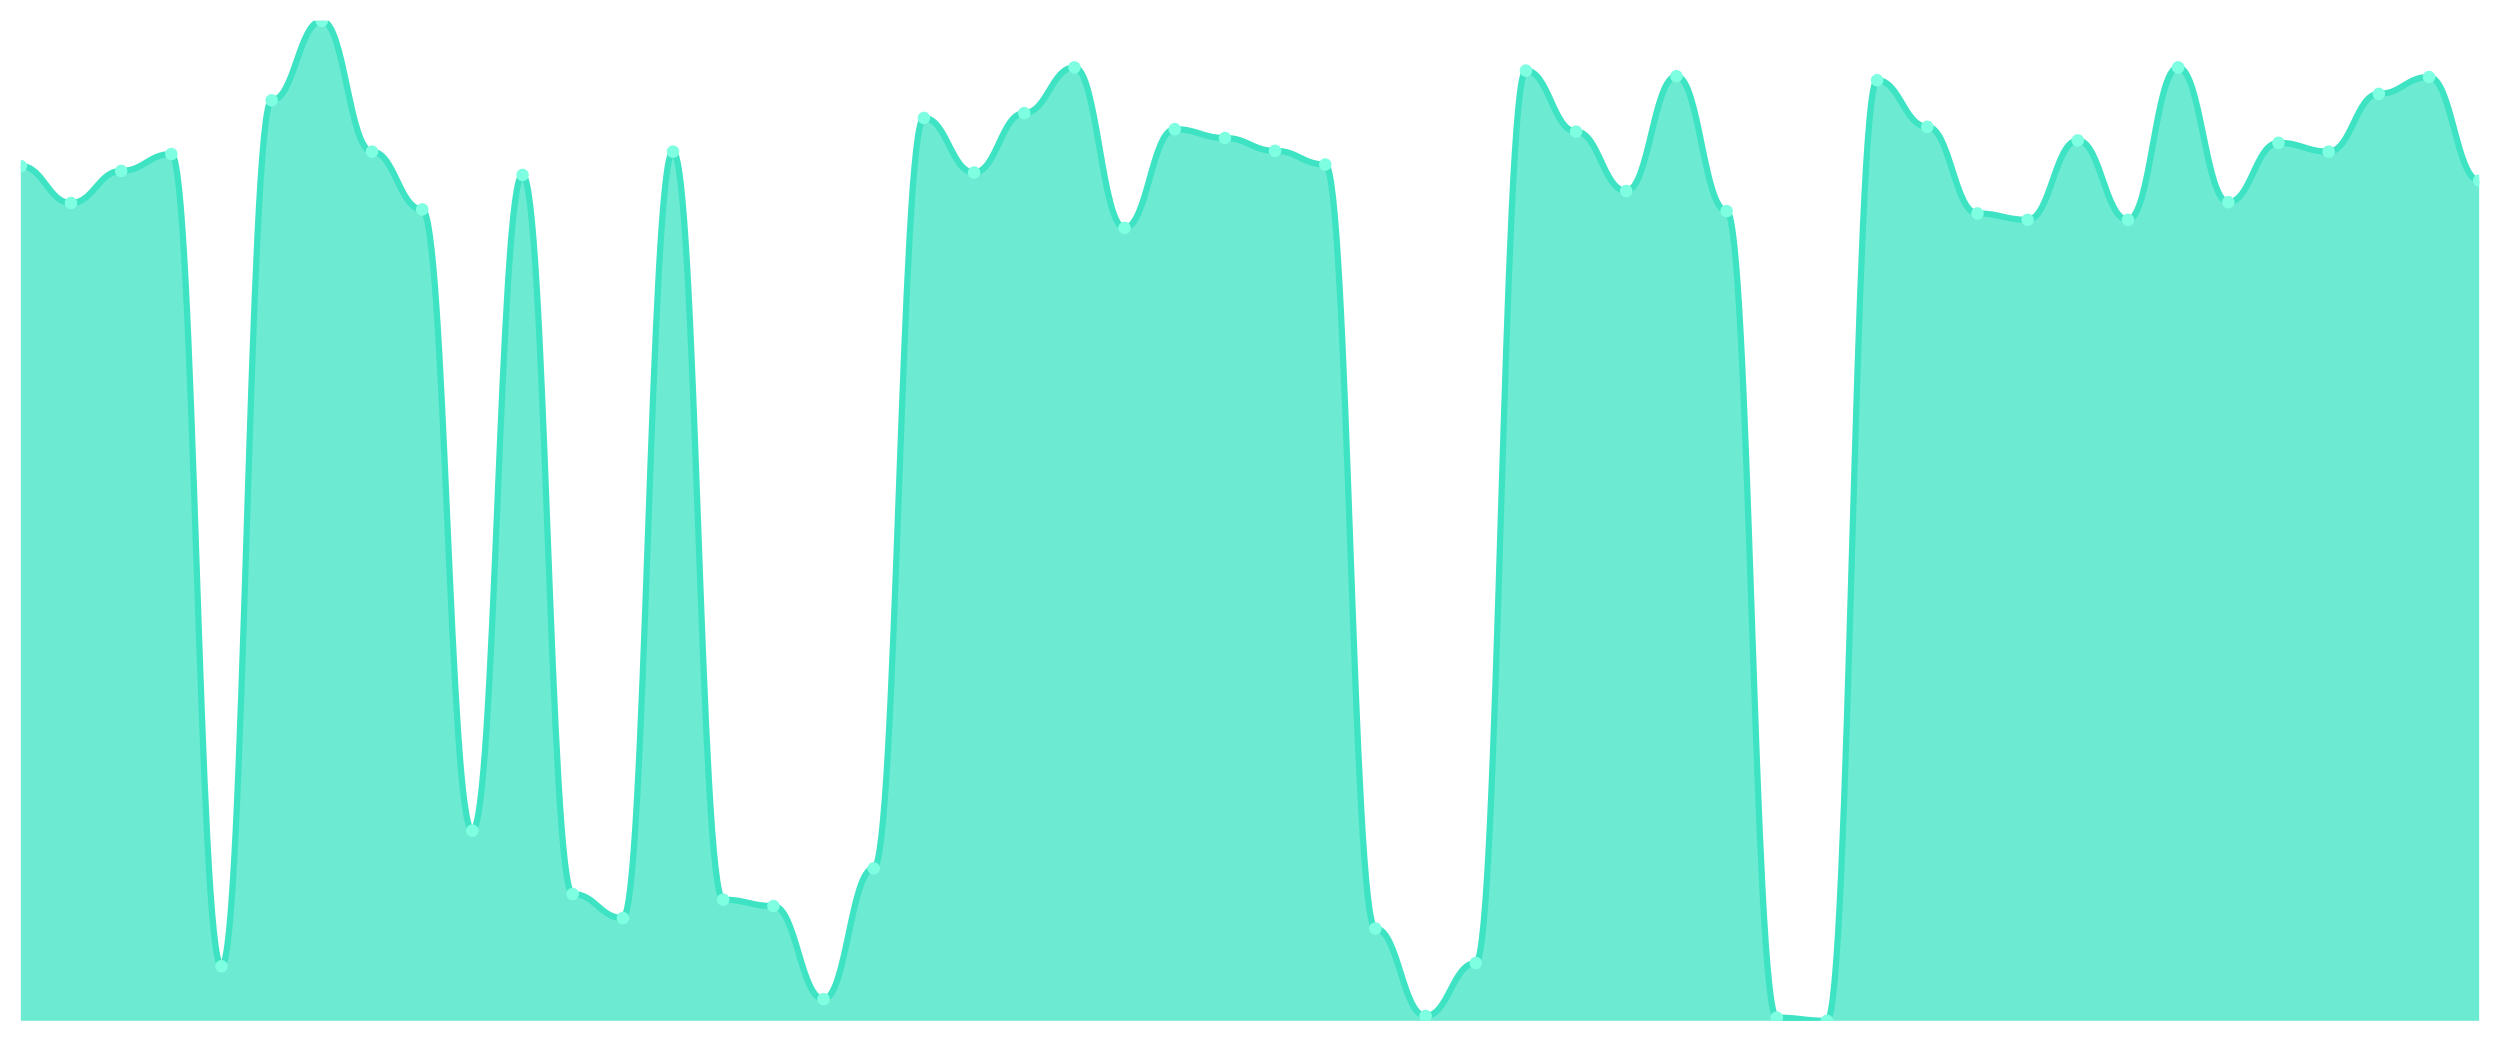
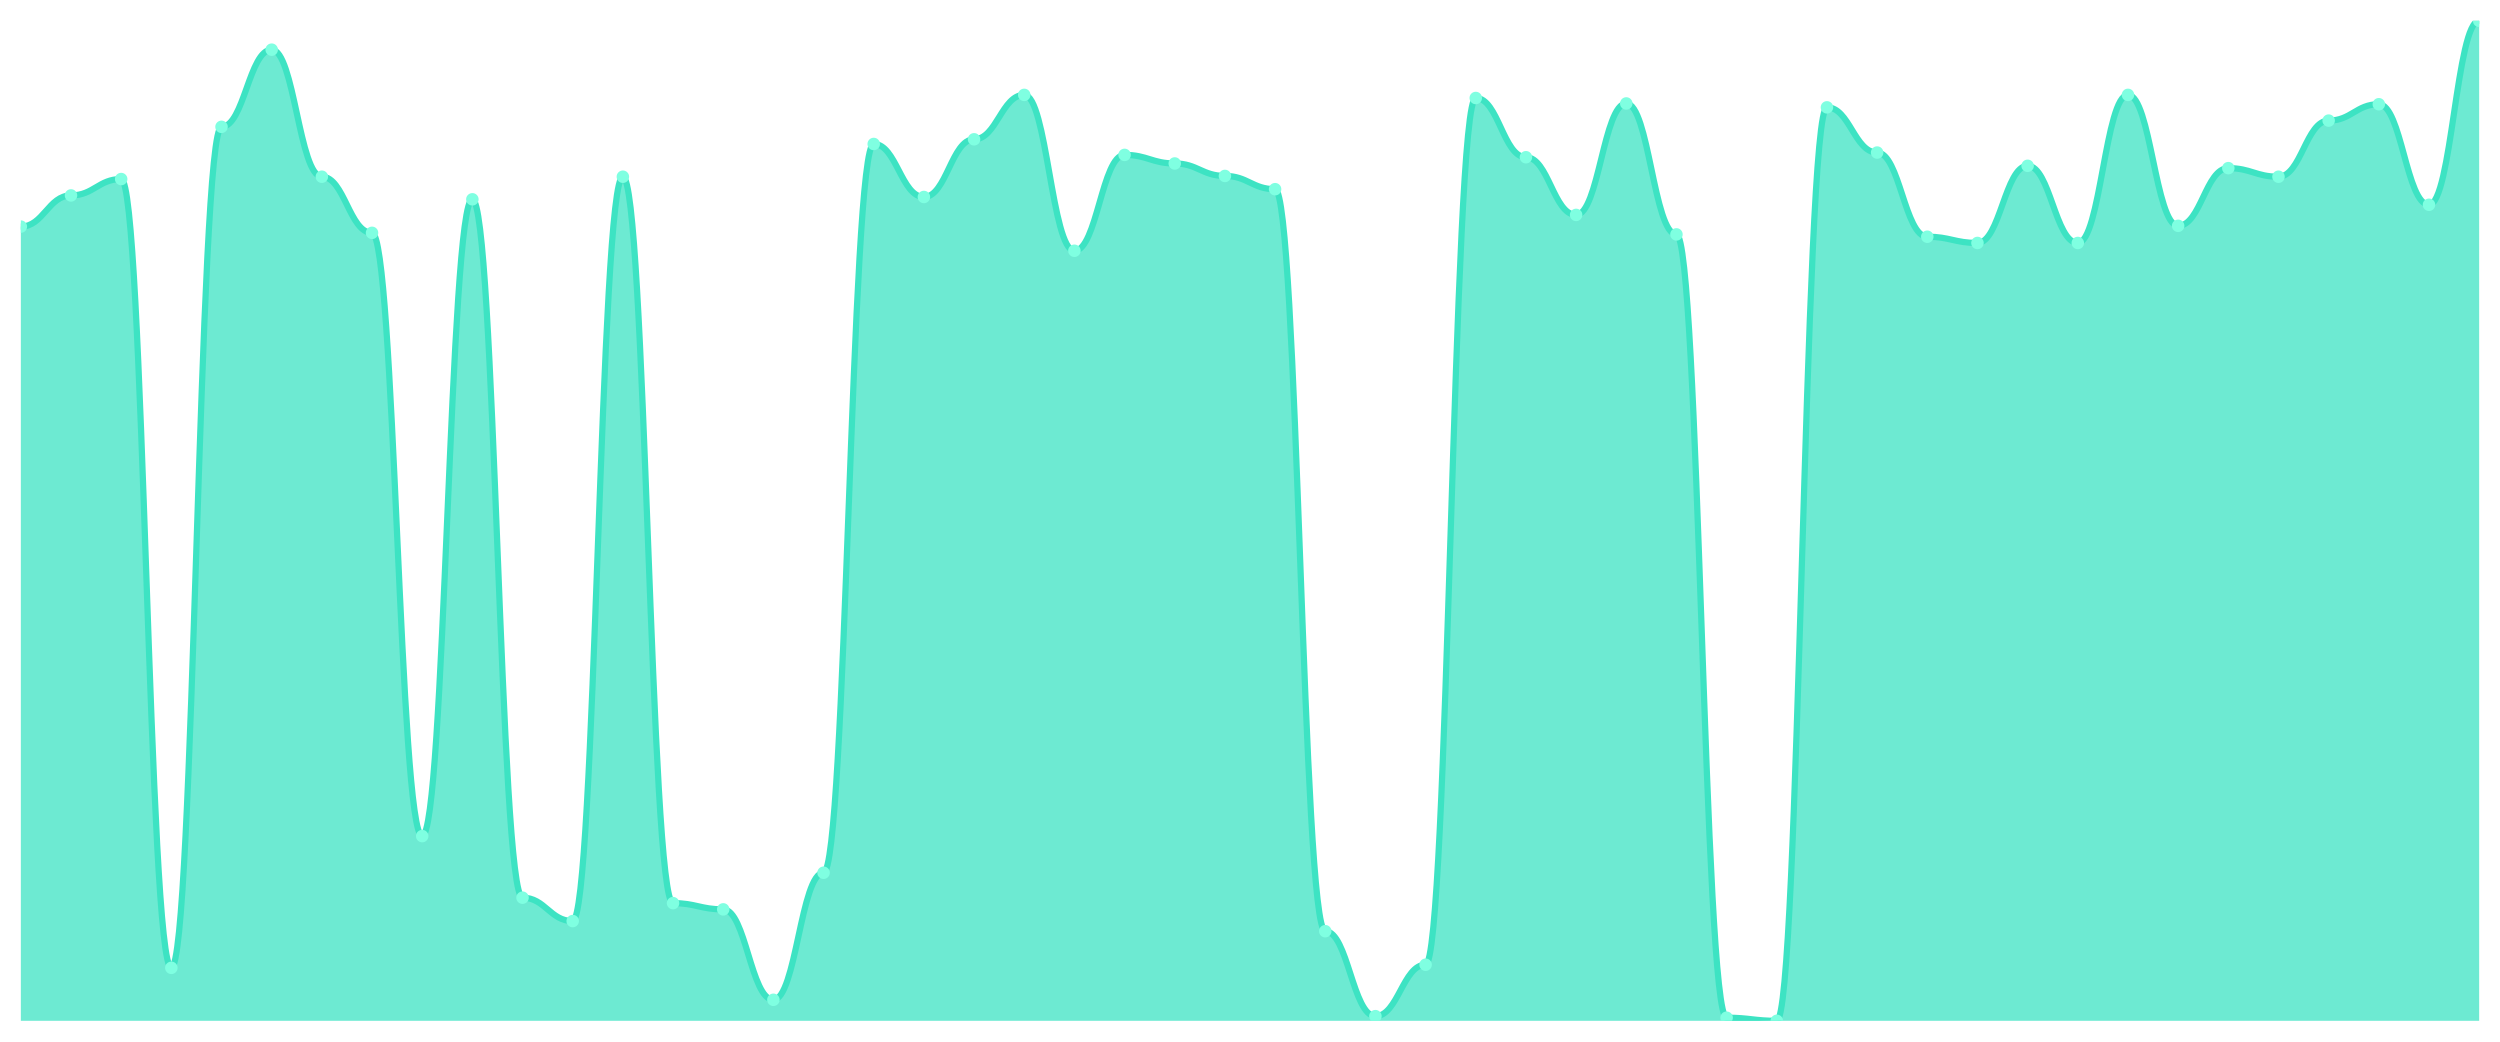
<svg xmlns="http://www.w3.org/2000/svg" viewBox="0 0 1200 500" width="1200" height="500">
  <defs>
    <clipPath id="c">
      <rect x="10" y="10" width="1180" height="480" />
    </clipPath>
  </defs>
  <rect width="1200" height="500" fill="none" />
  <g clip-path="url(#c)">
-     <path d="M 10,490 L 10,79.727 C 20.837,79.727 23.245,97.448 34.082,97.448 C 44.918,97.448 47.327,82.039 58.163,82.039 C 69,82.039 71.408,73.949 82.245,73.949 C 93.082,73.949 95.49,463.804 106.327,463.804 C 117.163,463.804 119.571,48.138 130.408,48.138 C 141.245,48.138 143.653,10 154.49,10 C 165.327,10 167.735,72.793 178.571,72.793 C 189.408,72.793 191.816,100.53 202.653,100.53 C 213.49,100.53 215.898,398.7 226.735,398.7 C 237.571,398.7 239.98,83.965 250.816,83.965 C 261.653,83.965 264.061,429.133 274.898,429.133 C 285.735,429.133 288.143,440.69 298.98,440.69 C 309.816,440.69 312.224,72.793 323.061,72.793 C 333.898,72.793 336.306,431.83 347.143,431.83 C 357.98,431.83 360.388,434.912 371.224,434.912 C 382.061,434.912 384.469,479.599 395.306,479.599 C 406.143,479.599 408.551,416.806 419.388,416.806 C 430.224,416.806 432.633,56.613 443.469,56.613 C 454.306,56.613 456.714,82.809 467.551,82.809 C 478.388,82.809 480.796,54.302 491.633,54.302 C 502.469,54.302 504.878,32.343 515.714,32.343 C 526.551,32.343 528.959,109.39 539.796,109.39 C 550.633,109.39 553.041,62.006 563.878,62.006 C 574.714,62.006 577.122,66.244 587.959,66.244 C 598.796,66.244 601.204,72.408 612.041,72.408 C 622.878,72.408 625.286,78.957 636.122,78.957 C 646.959,78.957 649.367,445.698 660.204,445.698 C 671.041,445.698 673.449,487.689 684.286,487.689 C 695.122,487.689 697.531,462.263 708.367,462.263 C 719.204,462.263 721.612,33.884 732.449,33.884 C 743.286,33.884 745.694,63.162 756.531,63.162 C 767.367,63.162 769.776,91.669 780.612,91.669 C 791.449,91.669 793.857,36.581 804.694,36.581 C 815.531,36.581 817.939,101.3 828.776,101.3 C 839.612,101.3 842.02,488.459 852.857,488.459 C 863.694,488.459 866.102,490 876.939,490 C 887.776,490 890.184,38.507 901.02,38.507 C 911.857,38.507 914.265,60.851 925.102,60.851 C 935.939,60.851 938.347,102.456 949.184,102.456 C 960.02,102.456 962.429,105.538 973.265,105.538 C 984.102,105.538 986.51,67.4 997.347,67.4 C 1008.184,67.4 1010.592,105.538 1021.429,105.538 C 1032.265,105.538 1034.673,32.343 1045.51,32.343 C 1056.347,32.343 1058.755,97.063 1069.592,97.063 C 1080.429,97.063 1082.837,68.555 1093.673,68.555 C 1104.51,68.555 1106.918,72.793 1117.755,72.793 C 1128.592,72.793 1131,45.056 1141.837,45.056 C 1152.673,45.056 1155.082,36.966 1165.918,36.966 C 1176.755,36.966 1179.163,86.661 1190,86.661 L 1190,490 Z" fill="rgba(61,227,195,0.75)" />
-     <path d="M 10,79.727 C 20.837,79.727 23.245,97.448 34.082,97.448 C 44.918,97.448 47.327,82.039 58.163,82.039 C 69,82.039 71.408,73.949 82.245,73.949 C 93.082,73.949 95.49,463.804 106.327,463.804 C 117.163,463.804 119.571,48.138 130.408,48.138 C 141.245,48.138 143.653,10 154.49,10 C 165.327,10 167.735,72.793 178.571,72.793 C 189.408,72.793 191.816,100.53 202.653,100.53 C 213.49,100.53 215.898,398.7 226.735,398.7 C 237.571,398.7 239.98,83.965 250.816,83.965 C 261.653,83.965 264.061,429.133 274.898,429.133 C 285.735,429.133 288.143,440.69 298.98,440.69 C 309.816,440.69 312.224,72.793 323.061,72.793 C 333.898,72.793 336.306,431.83 347.143,431.83 C 357.98,431.83 360.388,434.912 371.224,434.912 C 382.061,434.912 384.469,479.599 395.306,479.599 C 406.143,479.599 408.551,416.806 419.388,416.806 C 430.224,416.806 432.633,56.613 443.469,56.613 C 454.306,56.613 456.714,82.809 467.551,82.809 C 478.388,82.809 480.796,54.302 491.633,54.302 C 502.469,54.302 504.878,32.343 515.714,32.343 C 526.551,32.343 528.959,109.39 539.796,109.39 C 550.633,109.39 553.041,62.006 563.878,62.006 C 574.714,62.006 577.122,66.244 587.959,66.244 C 598.796,66.244 601.204,72.408 612.041,72.408 C 622.878,72.408 625.286,78.957 636.122,78.957 C 646.959,78.957 649.367,445.698 660.204,445.698 C 671.041,445.698 673.449,487.689 684.286,487.689 C 695.122,487.689 697.531,462.263 708.367,462.263 C 719.204,462.263 721.612,33.884 732.449,33.884 C 743.286,33.884 745.694,63.162 756.531,63.162 C 767.367,63.162 769.776,91.669 780.612,91.669 C 791.449,91.669 793.857,36.581 804.694,36.581 C 815.531,36.581 817.939,101.3 828.776,101.3 C 839.612,101.3 842.02,488.459 852.857,488.459 C 863.694,488.459 866.102,490 876.939,490 C 887.776,490 890.184,38.507 901.02,38.507 C 911.857,38.507 914.265,60.851 925.102,60.851 C 935.939,60.851 938.347,102.456 949.184,102.456 C 960.02,102.456 962.429,105.538 973.265,105.538 C 984.102,105.538 986.51,67.4 997.347,67.4 C 1008.184,67.4 1010.592,105.538 1021.429,105.538 C 1032.265,105.538 1034.673,32.343 1045.51,32.343 C 1056.347,32.343 1058.755,97.063 1069.592,97.063 C 1080.429,97.063 1082.837,68.555 1093.673,68.555 C 1104.51,68.555 1106.918,72.793 1117.755,72.793 C 1128.592,72.793 1131,45.056 1141.837,45.056 C 1152.673,45.056 1155.082,36.966 1165.918,36.966 C 1176.755,36.966 1179.163,86.661 1190,86.661" fill="none" stroke="#3de3c3" stroke-width="3" stroke-linecap="round" stroke-linejoin="round" />
-     <circle cx="10" cy="79.727" r="3" fill="#7fffe1" />
-     <circle cx="34.082" cy="97.448" r="3" fill="#7fffe1" />
-     <circle cx="58.163" cy="82.039" r="3" fill="#7fffe1" />
-     <circle cx="82.245" cy="73.949" r="3" fill="#7fffe1" />
-     <circle cx="106.327" cy="463.804" r="3" fill="#7fffe1" />
-     <circle cx="130.408" cy="48.138" r="3" fill="#7fffe1" />
-     <circle cx="154.49" cy="10" r="3" fill="#7fffe1" />
-     <circle cx="178.571" cy="72.793" r="3" fill="#7fffe1" />
-     <circle cx="202.653" cy="100.53" r="3" fill="#7fffe1" />
-     <circle cx="226.735" cy="398.7" r="3" fill="#7fffe1" />
-     <circle cx="250.816" cy="83.965" r="3" fill="#7fffe1" />
-     <circle cx="274.898" cy="429.133" r="3" fill="#7fffe1" />
-     <circle cx="298.98" cy="440.69" r="3" fill="#7fffe1" />
-     <circle cx="323.061" cy="72.793" r="3" fill="#7fffe1" />
-     <circle cx="347.143" cy="431.83" r="3" fill="#7fffe1" />
-     <circle cx="371.224" cy="434.912" r="3" fill="#7fffe1" />
-     <circle cx="395.306" cy="479.599" r="3" fill="#7fffe1" />
-     <circle cx="419.388" cy="416.806" r="3" fill="#7fffe1" />
-     <circle cx="443.469" cy="56.613" r="3" fill="#7fffe1" />
-     <circle cx="467.551" cy="82.809" r="3" fill="#7fffe1" />
-     <circle cx="491.633" cy="54.302" r="3" fill="#7fffe1" />
-     <circle cx="515.714" cy="32.343" r="3" fill="#7fffe1" />
-     <circle cx="539.796" cy="109.39" r="3" fill="#7fffe1" />
-     <circle cx="563.878" cy="62.006" r="3" fill="#7fffe1" />
-     <circle cx="587.959" cy="66.244" r="3" fill="#7fffe1" />
-     <circle cx="612.041" cy="72.408" r="3" fill="#7fffe1" />
-     <circle cx="636.122" cy="78.957" r="3" fill="#7fffe1" />
-     <circle cx="660.204" cy="445.698" r="3" fill="#7fffe1" />
-     <circle cx="684.286" cy="487.689" r="3" fill="#7fffe1" />
-     <circle cx="708.367" cy="462.263" r="3" fill="#7fffe1" />
-     <circle cx="732.449" cy="33.884" r="3" fill="#7fffe1" />
-     <circle cx="756.531" cy="63.162" r="3" fill="#7fffe1" />
-     <circle cx="780.612" cy="91.669" r="3" fill="#7fffe1" />
-     <circle cx="804.694" cy="36.581" r="3" fill="#7fffe1" />
-     <circle cx="828.776" cy="101.3" r="3" fill="#7fffe1" />
-     <circle cx="852.857" cy="488.459" r="3" fill="#7fffe1" />
-     <circle cx="876.939" cy="490" r="3" fill="#7fffe1" />
-     <circle cx="901.02" cy="38.507" r="3" fill="#7fffe1" />
-     <circle cx="925.102" cy="60.851" r="3" fill="#7fffe1" />
-     <circle cx="949.184" cy="102.456" r="3" fill="#7fffe1" />
-     <circle cx="973.265" cy="105.538" r="3" fill="#7fffe1" />
-     <circle cx="997.347" cy="67.4" r="3" fill="#7fffe1" />
-     <circle cx="1021.429" cy="105.538" r="3" fill="#7fffe1" />
-     <circle cx="1045.51" cy="32.343" r="3" fill="#7fffe1" />
-     <circle cx="1069.592" cy="97.063" r="3" fill="#7fffe1" />
-     <circle cx="1093.673" cy="68.555" r="3" fill="#7fffe1" />
-     <circle cx="1117.755" cy="72.793" r="3" fill="#7fffe1" />
-     <circle cx="1141.837" cy="45.056" r="3" fill="#7fffe1" />
-     <circle cx="1165.918" cy="36.966" r="3" fill="#7fffe1" />
-     <circle cx="1190" cy="86.661" r="3" fill="#7fffe1" />
+     <path d="M 10,490 L 10,108.769 C 20.837,108.769 23.245,93.804 34.082,93.804 C 44.918,93.804 47.327,85.947 58.163,85.947 C 69,85.947 71.408,464.56 82.245,464.56 C 93.082,464.56 95.49,60.881 106.327,60.881 C 117.163,60.881 119.571,23.843 130.408,23.843 C 141.245,23.843 143.653,84.825 154.49,84.825 C 165.327,84.825 167.735,111.761 178.571,111.761 C 189.408,111.761 191.816,401.333 202.653,401.333 C 213.49,401.333 215.898,95.674 226.735,95.674 C 237.571,95.674 239.98,430.889 250.816,430.889 C 261.653,430.889 264.061,442.112 274.898,442.112 C 285.735,442.112 288.143,84.825 298.98,84.825 C 309.816,84.825 312.224,433.507 323.061,433.507 C 333.898,433.507 336.306,436.5 347.143,436.5 C 357.98,436.5 360.388,479.899 371.224,479.899 C 382.061,479.899 384.469,418.917 395.306,418.917 C 406.143,418.917 408.551,69.111 419.388,69.111 C 430.224,69.111 432.633,94.552 443.469,94.552 C 454.306,94.552 456.714,66.867 467.551,66.867 C 478.388,66.867 480.796,45.542 491.633,45.542 C 502.469,45.542 504.878,120.366 515.714,120.366 C 526.551,120.366 528.959,74.349 539.796,74.349 C 550.633,74.349 553.041,78.465 563.878,78.465 C 574.714,78.465 577.122,84.451 587.959,84.451 C 598.796,84.451 601.204,90.811 612.041,90.811 C 622.878,90.811 625.286,446.976 636.122,446.976 C 646.959,446.976 649.367,487.755 660.204,487.755 C 671.041,487.755 673.449,463.063 684.286,463.063 C 695.122,463.063 697.531,47.038 708.367,47.038 C 719.204,47.038 721.612,75.472 732.449,75.472 C 743.286,75.472 745.694,103.157 756.531,103.157 C 767.367,103.157 769.776,49.657 780.612,49.657 C 791.449,49.657 793.857,112.51 804.694,112.51 C 815.531,112.51 817.939,488.504 828.776,488.504 C 839.612,488.504 842.02,490 852.857,490 C 863.694,490 866.102,51.528 876.939,51.528 C 887.776,51.528 890.184,73.227 901.02,73.227 C 911.857,73.227 914.265,113.632 925.102,113.632 C 935.939,113.632 938.347,116.625 949.184,116.625 C 960.02,116.625 962.429,79.587 973.265,79.587 C 984.102,79.587 986.51,116.625 997.347,116.625 C 1008.184,116.625 1010.592,45.542 1021.429,45.542 C 1032.265,45.542 1034.673,108.394 1045.51,108.394 C 1056.347,108.394 1058.755,80.709 1069.592,80.709 C 1080.429,80.709 1082.837,84.825 1093.673,84.825 C 1104.51,84.825 1106.918,57.888 1117.755,57.888 C 1128.592,57.888 1131,50.031 1141.837,50.031 C 1152.673,50.031 1155.082,98.293 1165.918,98.293 C 1176.755,98.293 1179.163,10 1190,10 L 1190,490 Z" fill="rgba(61,227,195,0.75)" />
+     <path d="M 10,108.769 C 20.837,108.769 23.245,93.804 34.082,93.804 C 44.918,93.804 47.327,85.947 58.163,85.947 C 69,85.947 71.408,464.56 82.245,464.56 C 93.082,464.56 95.49,60.881 106.327,60.881 C 117.163,60.881 119.571,23.843 130.408,23.843 C 141.245,23.843 143.653,84.825 154.49,84.825 C 165.327,84.825 167.735,111.761 178.571,111.761 C 189.408,111.761 191.816,401.333 202.653,401.333 C 213.49,401.333 215.898,95.674 226.735,95.674 C 237.571,95.674 239.98,430.889 250.816,430.889 C 261.653,430.889 264.061,442.112 274.898,442.112 C 285.735,442.112 288.143,84.825 298.98,84.825 C 309.816,84.825 312.224,433.507 323.061,433.507 C 333.898,433.507 336.306,436.5 347.143,436.5 C 357.98,436.5 360.388,479.899 371.224,479.899 C 382.061,479.899 384.469,418.917 395.306,418.917 C 406.143,418.917 408.551,69.111 419.388,69.111 C 430.224,69.111 432.633,94.552 443.469,94.552 C 454.306,94.552 456.714,66.867 467.551,66.867 C 478.388,66.867 480.796,45.542 491.633,45.542 C 502.469,45.542 504.878,120.366 515.714,120.366 C 526.551,120.366 528.959,74.349 539.796,74.349 C 550.633,74.349 553.041,78.465 563.878,78.465 C 574.714,78.465 577.122,84.451 587.959,84.451 C 598.796,84.451 601.204,90.811 612.041,90.811 C 622.878,90.811 625.286,446.976 636.122,446.976 C 646.959,446.976 649.367,487.755 660.204,487.755 C 671.041,487.755 673.449,463.063 684.286,463.063 C 695.122,463.063 697.531,47.038 708.367,47.038 C 719.204,47.038 721.612,75.472 732.449,75.472 C 743.286,75.472 745.694,103.157 756.531,103.157 C 767.367,103.157 769.776,49.657 780.612,49.657 C 791.449,49.657 793.857,112.51 804.694,112.51 C 815.531,112.51 817.939,488.504 828.776,488.504 C 839.612,488.504 842.02,490 852.857,490 C 863.694,490 866.102,51.528 876.939,51.528 C 887.776,51.528 890.184,73.227 901.02,73.227 C 911.857,73.227 914.265,113.632 925.102,113.632 C 935.939,113.632 938.347,116.625 949.184,116.625 C 960.02,116.625 962.429,79.587 973.265,79.587 C 984.102,79.587 986.51,116.625 997.347,116.625 C 1008.184,116.625 1010.592,45.542 1021.429,45.542 C 1032.265,45.542 1034.673,108.394 1045.51,108.394 C 1056.347,108.394 1058.755,80.709 1069.592,80.709 C 1080.429,80.709 1082.837,84.825 1093.673,84.825 C 1104.51,84.825 1106.918,57.888 1117.755,57.888 C 1128.592,57.888 1131,50.031 1141.837,50.031 C 1152.673,50.031 1155.082,98.293 1165.918,98.293 C 1176.755,98.293 1179.163,10 1190,10" fill="none" stroke="#3de3c3" stroke-width="3" stroke-linecap="round" stroke-linejoin="round" />
+     <circle cx="10" cy="108.769" r="3" fill="#7fffe1" />
+     <circle cx="34.082" cy="93.804" r="3" fill="#7fffe1" />
+     <circle cx="58.163" cy="85.947" r="3" fill="#7fffe1" />
+     <circle cx="82.245" cy="464.56" r="3" fill="#7fffe1" />
+     <circle cx="106.327" cy="60.881" r="3" fill="#7fffe1" />
+     <circle cx="130.408" cy="23.843" r="3" fill="#7fffe1" />
+     <circle cx="154.49" cy="84.825" r="3" fill="#7fffe1" />
+     <circle cx="178.571" cy="111.761" r="3" fill="#7fffe1" />
+     <circle cx="202.653" cy="401.333" r="3" fill="#7fffe1" />
+     <circle cx="226.735" cy="95.674" r="3" fill="#7fffe1" />
+     <circle cx="250.816" cy="430.889" r="3" fill="#7fffe1" />
+     <circle cx="274.898" cy="442.112" r="3" fill="#7fffe1" />
+     <circle cx="298.98" cy="84.825" r="3" fill="#7fffe1" />
+     <circle cx="323.061" cy="433.507" r="3" fill="#7fffe1" />
+     <circle cx="347.143" cy="436.5" r="3" fill="#7fffe1" />
+     <circle cx="371.224" cy="479.899" r="3" fill="#7fffe1" />
+     <circle cx="395.306" cy="418.917" r="3" fill="#7fffe1" />
+     <circle cx="419.388" cy="69.111" r="3" fill="#7fffe1" />
+     <circle cx="443.469" cy="94.552" r="3" fill="#7fffe1" />
+     <circle cx="467.551" cy="66.867" r="3" fill="#7fffe1" />
+     <circle cx="491.633" cy="45.542" r="3" fill="#7fffe1" />
+     <circle cx="515.714" cy="120.366" r="3" fill="#7fffe1" />
+     <circle cx="539.796" cy="74.349" r="3" fill="#7fffe1" />
+     <circle cx="563.878" cy="78.465" r="3" fill="#7fffe1" />
+     <circle cx="587.959" cy="84.451" r="3" fill="#7fffe1" />
+     <circle cx="612.041" cy="90.811" r="3" fill="#7fffe1" />
+     <circle cx="636.122" cy="446.976" r="3" fill="#7fffe1" />
+     <circle cx="660.204" cy="487.755" r="3" fill="#7fffe1" />
+     <circle cx="684.286" cy="463.063" r="3" fill="#7fffe1" />
+     <circle cx="708.367" cy="47.038" r="3" fill="#7fffe1" />
+     <circle cx="732.449" cy="75.472" r="3" fill="#7fffe1" />
+     <circle cx="756.531" cy="103.157" r="3" fill="#7fffe1" />
+     <circle cx="780.612" cy="49.657" r="3" fill="#7fffe1" />
+     <circle cx="804.694" cy="112.51" r="3" fill="#7fffe1" />
+     <circle cx="828.776" cy="488.504" r="3" fill="#7fffe1" />
+     <circle cx="852.857" cy="490" r="3" fill="#7fffe1" />
+     <circle cx="876.939" cy="51.528" r="3" fill="#7fffe1" />
+     <circle cx="901.02" cy="73.227" r="3" fill="#7fffe1" />
+     <circle cx="925.102" cy="113.632" r="3" fill="#7fffe1" />
+     <circle cx="949.184" cy="116.625" r="3" fill="#7fffe1" />
+     <circle cx="973.265" cy="79.587" r="3" fill="#7fffe1" />
+     <circle cx="997.347" cy="116.625" r="3" fill="#7fffe1" />
+     <circle cx="1021.429" cy="45.542" r="3" fill="#7fffe1" />
+     <circle cx="1045.51" cy="108.394" r="3" fill="#7fffe1" />
+     <circle cx="1069.592" cy="80.709" r="3" fill="#7fffe1" />
+     <circle cx="1093.673" cy="84.825" r="3" fill="#7fffe1" />
+     <circle cx="1117.755" cy="57.888" r="3" fill="#7fffe1" />
+     <circle cx="1141.837" cy="50.031" r="3" fill="#7fffe1" />
+     <circle cx="1165.918" cy="98.293" r="3" fill="#7fffe1" />
+     <circle cx="1190" cy="10" r="3" fill="#7fffe1" />
  </g>
</svg>
